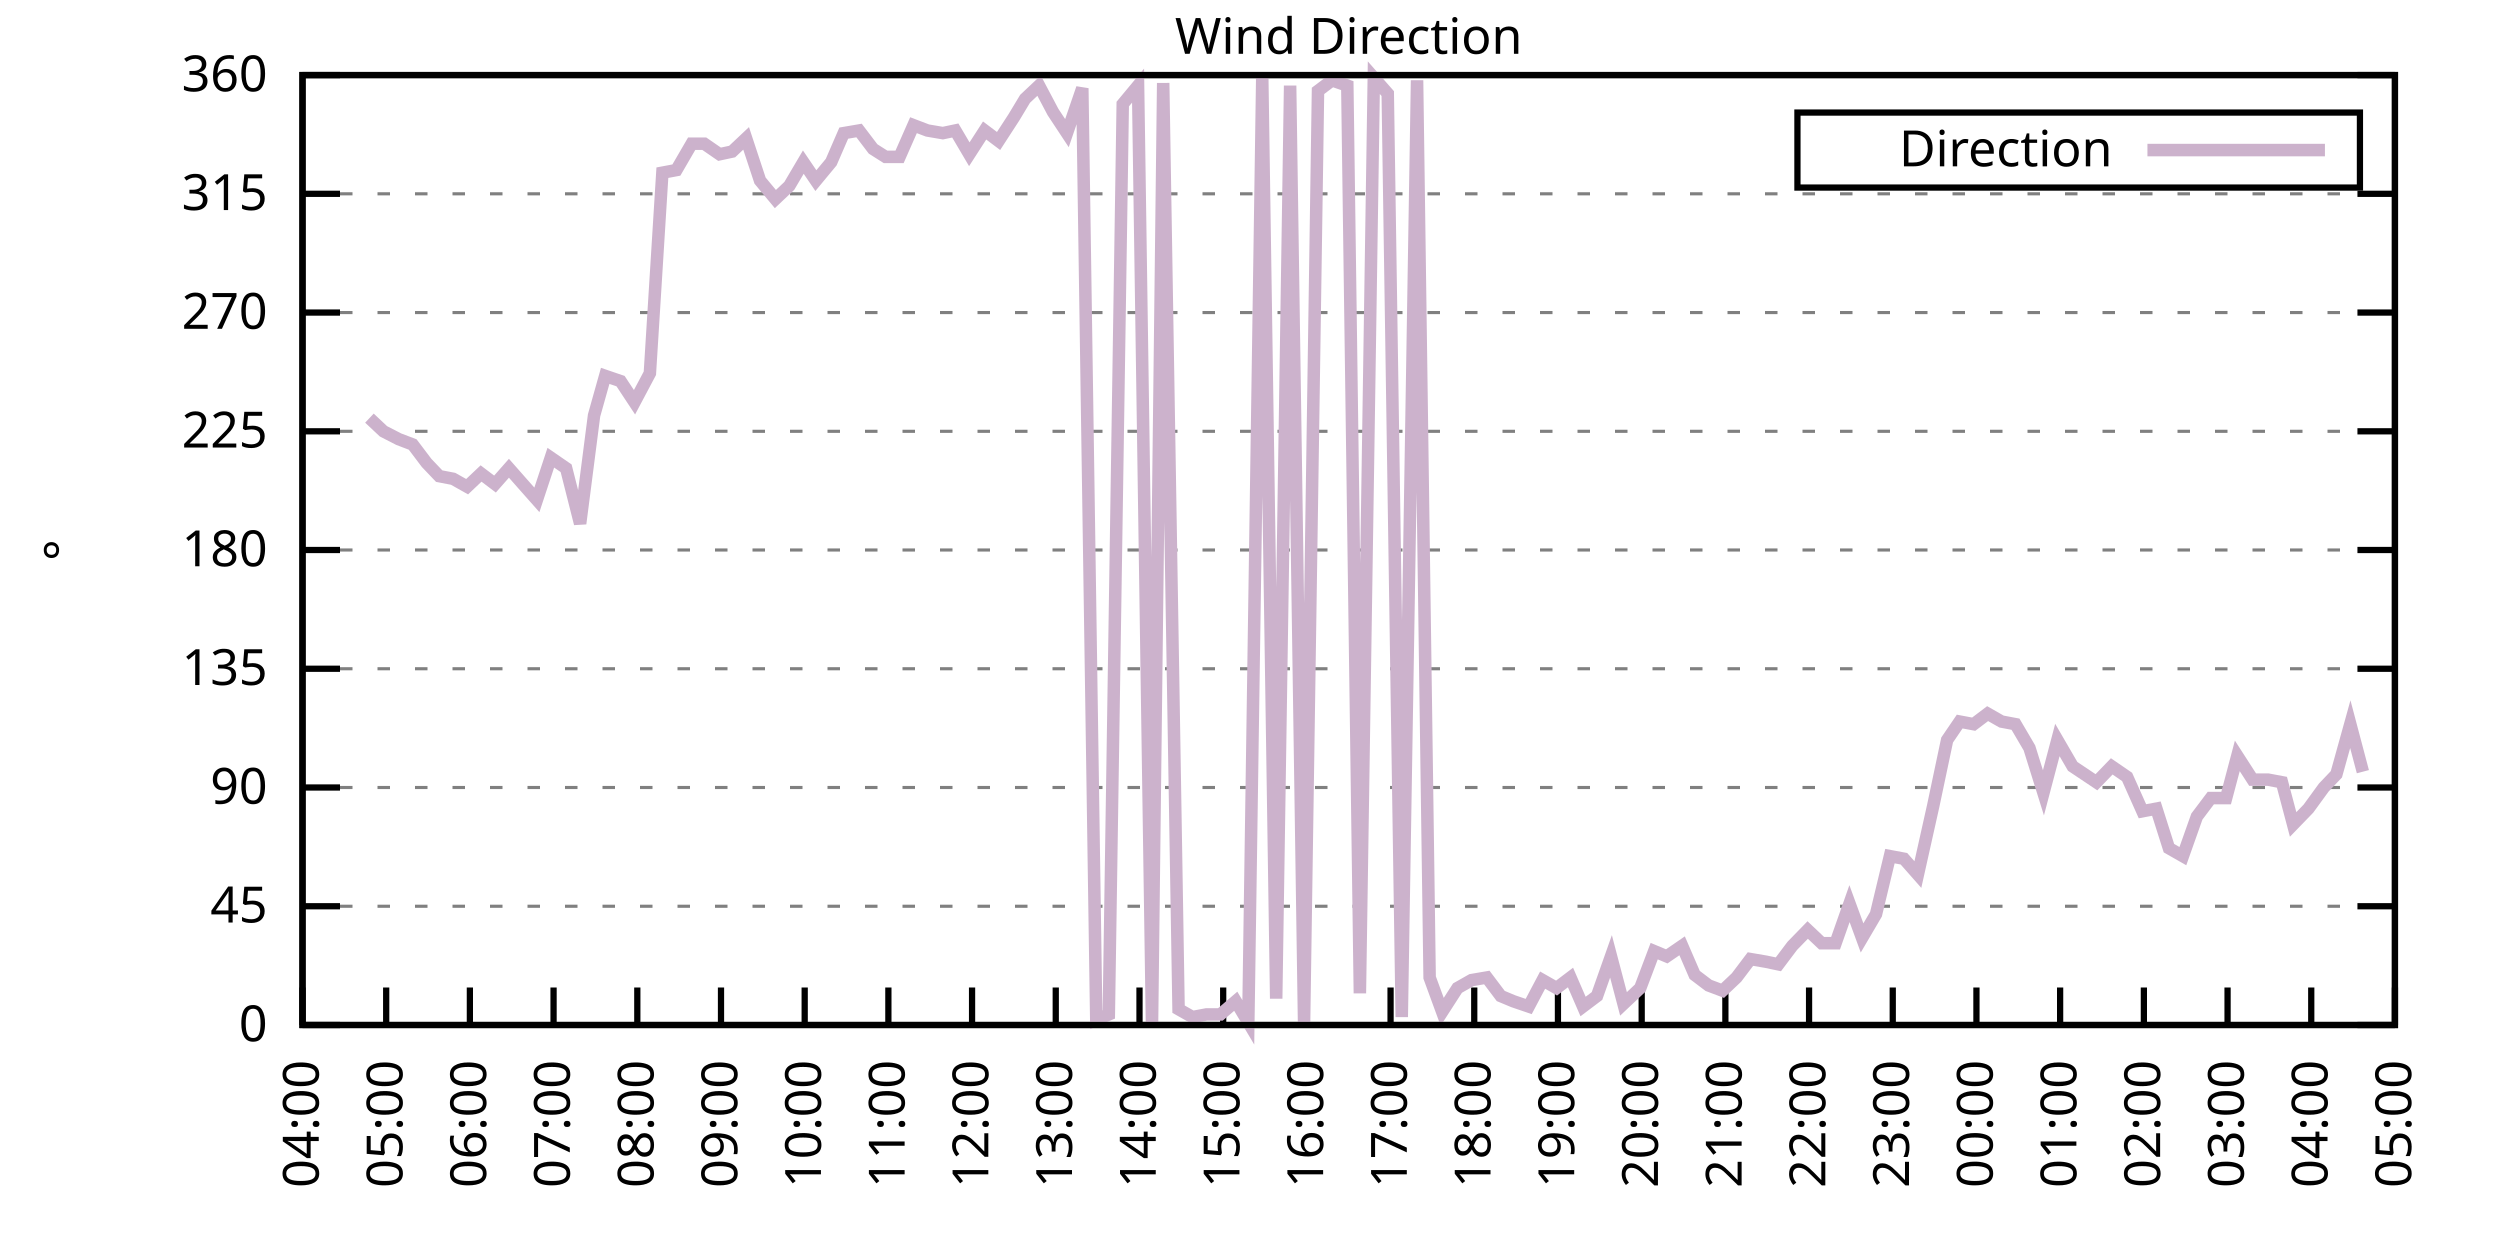
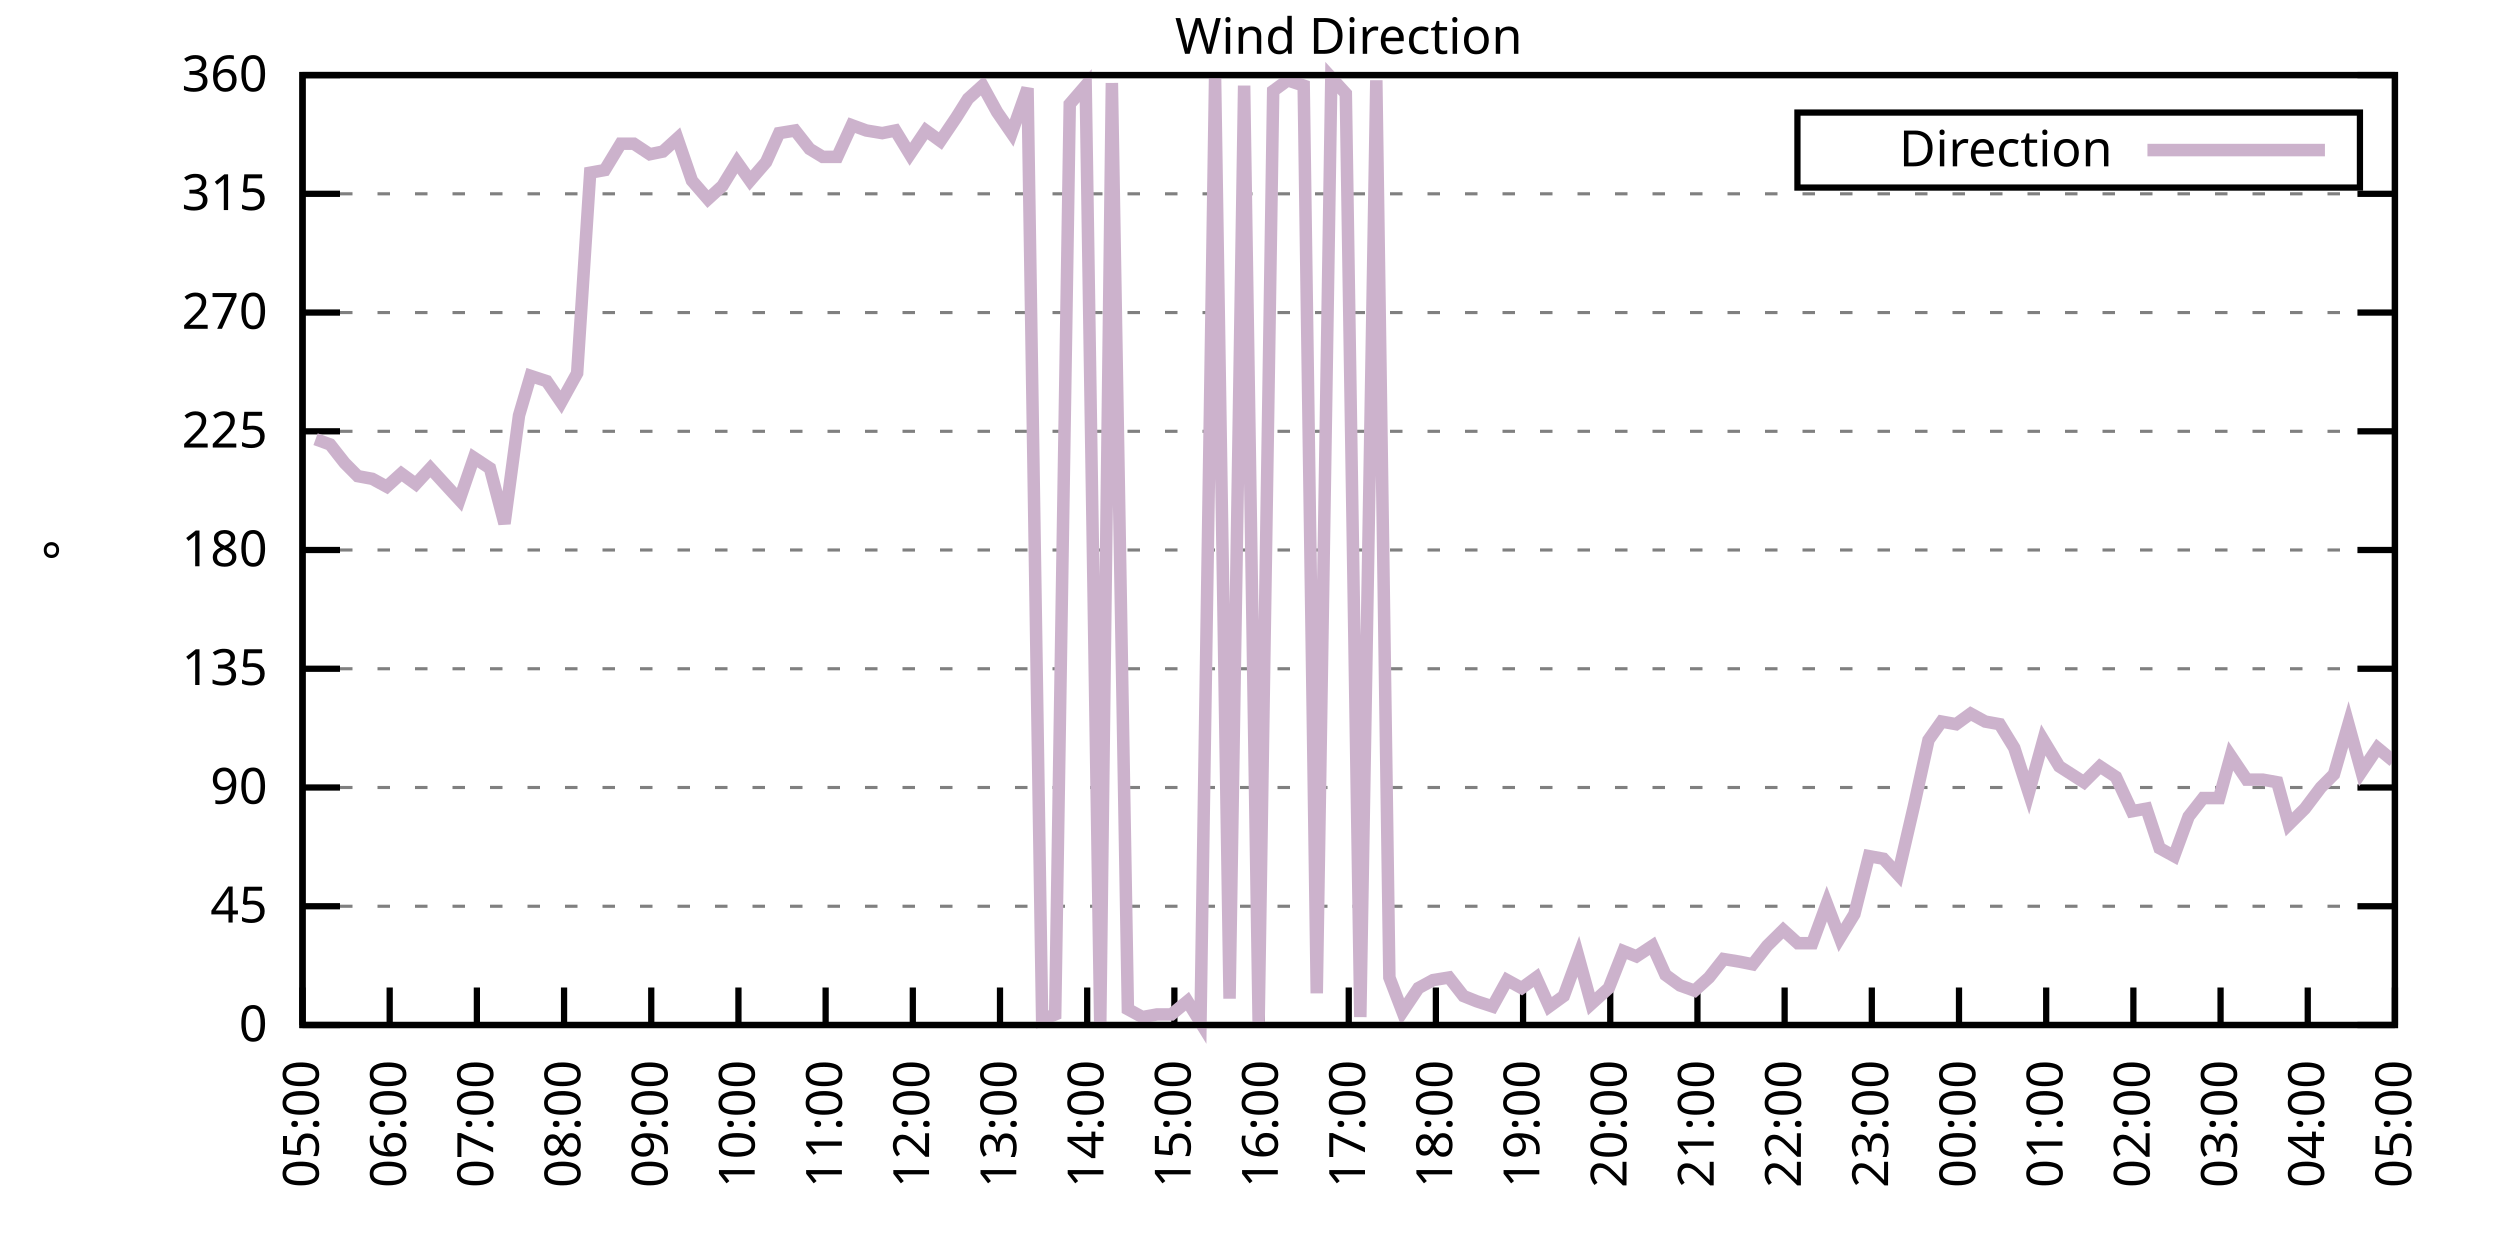
<svg xmlns="http://www.w3.org/2000/svg" xmlns:xlink="http://www.w3.org/1999/xlink" width="400" height="200" viewBox="0 0 400 200">
  <g id="gnuplot_canvas">
    <rect x="0" y="0" width="400" height="200" fill="none" />
    <defs>
      <circle id="gpDot" r="0.5" stroke-width="0.5" stroke="currentColor" />
      <path id="gpPt0" stroke-width="0.333" stroke="currentColor" d="M-1,0 h2 M0,-1 v2" />
      <path id="gpPt1" stroke-width="0.333" stroke="currentColor" d="M-1,-1 L1,1 M1,-1 L-1,1" />
      <path id="gpPt2" stroke-width="0.333" stroke="currentColor" d="M-1,0 L1,0 M0,-1 L0,1 M-1,-1 L1,1 M-1,1 L1,-1" />
      <rect id="gpPt3" stroke-width="0.333" stroke="currentColor" x="-1" y="-1" width="2" height="2" />
      <rect id="gpPt4" stroke-width="0.333" stroke="currentColor" fill="currentColor" x="-1" y="-1" width="2" height="2" />
      <circle id="gpPt5" stroke-width="0.333" stroke="currentColor" cx="0" cy="0" r="1" />
      <use xlink:href="#gpPt5" id="gpPt6" fill="currentColor" stroke="none" />
      <path id="gpPt7" stroke-width="0.333" stroke="currentColor" d="M0,-1.33 L-1.33,0.67 L1.33,0.67 z" />
      <use xlink:href="#gpPt7" id="gpPt8" fill="currentColor" stroke="none" />
      <use xlink:href="#gpPt7" id="gpPt9" stroke="currentColor" transform="rotate(180)" />
      <use xlink:href="#gpPt9" id="gpPt10" fill="currentColor" stroke="none" />
      <use xlink:href="#gpPt3" id="gpPt11" stroke="currentColor" transform="rotate(45)" />
      <use xlink:href="#gpPt11" id="gpPt12" fill="currentColor" stroke="none" />
      <path id="gpPt13" stroke-width="0.333" stroke="currentColor" d="M0,1.330 L1.265,0.411 L0.782,-1.067 L-0.782,-1.076 L-1.265,0.411 z" />
      <use xlink:href="#gpPt13" id="gpPt14" fill="currentColor" stroke="none" />
      <filter id="textbox" filterUnits="objectBoundingBox" x="0" y="0" height="1" width="1">
        <feFlood flood-color="white" flood-opacity="1" result="bgnd" />
        <feComposite in="SourceGraphic" in2="bgnd" operator="atop" />
      </filter>
      <filter id="greybox" filterUnits="objectBoundingBox" x="0" y="0" height="1" width="1">
        <feFlood flood-color="lightgrey" flood-opacity="1" result="grey" />
        <feComposite in="SourceGraphic" in2="grey" operator="atop" />
      </filter>
    </defs>
    <g fill="none" color="white" stroke="currentColor" stroke-width="1.00" stroke-linecap="butt" stroke-linejoin="miter">
</g>
    <g fill="none" color="black" stroke="currentColor" stroke-width="1.00" stroke-linecap="butt" stroke-linejoin="miter">
      <g stroke="none" shape-rendering="crispEdges">
        <polygon fill="rgb(255, 255, 255)" points="48.40,164.00 383.18,164.00 383.18,12.02 48.40,12.02 " />
      </g>
    </g>
    <g fill="none" color="black" stroke="currentColor" stroke-width="1.00" stroke-linecap="butt" stroke-linejoin="miter">
</g>
    <g fill="none" color="black" stroke="black" stroke-width="0.50" stroke-linecap="butt" stroke-linejoin="miter">
</g>
    <g fill="none" color="gray" stroke="currentColor" stroke-width="0.50" stroke-linecap="butt" stroke-linejoin="miter">
      <path stroke="gray" stroke-dasharray="2,4" class="gridline" d="M48.40,164.00 L383.19,164.00  " />
    </g>
    <g fill="none" color="gray" stroke="gray" stroke-width="1.00" stroke-linecap="butt" stroke-linejoin="miter">
</g>
    <g fill="none" color="black" stroke="currentColor" stroke-width="1.00" stroke-linecap="butt" stroke-linejoin="miter">
      <path stroke="black" d="M48.40,164.00 L54.40,164.00 M383.19,164.00 L377.19,164.00  " />
      <g transform="translate(42.80,166.60)" stroke="none" fill="black" font-family="Sans" font-size="8.00" text-anchor="end">
        <text>
          <tspan font-family="Sans"> 0</tspan>
        </text>
      </g>
    </g>
    <g fill="none" color="black" stroke="currentColor" stroke-width="1.00" stroke-linecap="butt" stroke-linejoin="miter">
</g>
    <g fill="none" color="black" stroke="black" stroke-width="0.50" stroke-linecap="butt" stroke-linejoin="miter">
</g>
    <g fill="none" color="gray" stroke="currentColor" stroke-width="0.50" stroke-linecap="butt" stroke-linejoin="miter">
      <path stroke="gray" stroke-dasharray="2,4" class="gridline" d="M48.40,145.00 L383.19,145.00  " />
    </g>
    <g fill="none" color="gray" stroke="gray" stroke-width="1.00" stroke-linecap="butt" stroke-linejoin="miter">
</g>
    <g fill="none" color="black" stroke="currentColor" stroke-width="1.00" stroke-linecap="butt" stroke-linejoin="miter">
      <path stroke="black" d="M48.40,145.00 L54.40,145.00 M383.19,145.00 L377.19,145.00  " />
      <g transform="translate(42.80,147.60)" stroke="none" fill="black" font-family="Sans" font-size="8.00" text-anchor="end">
        <text>
          <tspan font-family="Sans"> 45</tspan>
        </text>
      </g>
    </g>
    <g fill="none" color="black" stroke="currentColor" stroke-width="1.00" stroke-linecap="butt" stroke-linejoin="miter">
</g>
    <g fill="none" color="black" stroke="black" stroke-width="0.50" stroke-linecap="butt" stroke-linejoin="miter">
</g>
    <g fill="none" color="gray" stroke="currentColor" stroke-width="0.50" stroke-linecap="butt" stroke-linejoin="miter">
      <path stroke="gray" stroke-dasharray="2,4" class="gridline" d="M48.40,126.00 L383.19,126.00  " />
    </g>
    <g fill="none" color="gray" stroke="gray" stroke-width="1.00" stroke-linecap="butt" stroke-linejoin="miter">
</g>
    <g fill="none" color="black" stroke="currentColor" stroke-width="1.00" stroke-linecap="butt" stroke-linejoin="miter">
      <path stroke="black" d="M48.40,126.00 L54.40,126.00 M383.19,126.00 L377.19,126.00  " />
      <g transform="translate(42.80,128.60)" stroke="none" fill="black" font-family="Sans" font-size="8.00" text-anchor="end">
        <text>
          <tspan font-family="Sans"> 90</tspan>
        </text>
      </g>
    </g>
    <g fill="none" color="black" stroke="currentColor" stroke-width="1.00" stroke-linecap="butt" stroke-linejoin="miter">
</g>
    <g fill="none" color="black" stroke="black" stroke-width="0.50" stroke-linecap="butt" stroke-linejoin="miter">
</g>
    <g fill="none" color="gray" stroke="currentColor" stroke-width="0.50" stroke-linecap="butt" stroke-linejoin="miter">
      <path stroke="gray" stroke-dasharray="2,4" class="gridline" d="M48.40,107.00 L383.19,107.00  " />
    </g>
    <g fill="none" color="gray" stroke="gray" stroke-width="1.00" stroke-linecap="butt" stroke-linejoin="miter">
</g>
    <g fill="none" color="black" stroke="currentColor" stroke-width="1.00" stroke-linecap="butt" stroke-linejoin="miter">
      <path stroke="black" d="M48.40,107.00 L54.40,107.00 M383.19,107.00 L377.19,107.00  " />
      <g transform="translate(42.80,109.60)" stroke="none" fill="black" font-family="Sans" font-size="8.00" text-anchor="end">
        <text>
          <tspan font-family="Sans"> 135</tspan>
        </text>
      </g>
    </g>
    <g fill="none" color="black" stroke="currentColor" stroke-width="1.00" stroke-linecap="butt" stroke-linejoin="miter">
</g>
    <g fill="none" color="black" stroke="black" stroke-width="0.50" stroke-linecap="butt" stroke-linejoin="miter">
</g>
    <g fill="none" color="gray" stroke="currentColor" stroke-width="0.50" stroke-linecap="butt" stroke-linejoin="miter">
      <path stroke="gray" stroke-dasharray="2,4" class="gridline" d="M48.40,88.00 L383.19,88.00  " />
    </g>
    <g fill="none" color="gray" stroke="gray" stroke-width="1.00" stroke-linecap="butt" stroke-linejoin="miter">
</g>
    <g fill="none" color="black" stroke="currentColor" stroke-width="1.00" stroke-linecap="butt" stroke-linejoin="miter">
      <path stroke="black" d="M48.40,88.00 L54.40,88.00 M383.19,88.00 L377.19,88.00  " />
      <g transform="translate(42.80,90.60)" stroke="none" fill="black" font-family="Sans" font-size="8.00" text-anchor="end">
        <text>
          <tspan font-family="Sans"> 180</tspan>
        </text>
      </g>
    </g>
    <g fill="none" color="black" stroke="currentColor" stroke-width="1.00" stroke-linecap="butt" stroke-linejoin="miter">
</g>
    <g fill="none" color="black" stroke="black" stroke-width="0.50" stroke-linecap="butt" stroke-linejoin="miter">
</g>
    <g fill="none" color="gray" stroke="currentColor" stroke-width="0.50" stroke-linecap="butt" stroke-linejoin="miter">
      <path stroke="gray" stroke-dasharray="2,4" class="gridline" d="M48.40,69.01 L383.19,69.01  " />
    </g>
    <g fill="none" color="gray" stroke="gray" stroke-width="1.00" stroke-linecap="butt" stroke-linejoin="miter">
</g>
    <g fill="none" color="black" stroke="currentColor" stroke-width="1.00" stroke-linecap="butt" stroke-linejoin="miter">
      <path stroke="black" d="M48.40,69.01 L54.40,69.01 M383.19,69.01 L377.19,69.01  " />
      <g transform="translate(42.80,71.61)" stroke="none" fill="black" font-family="Sans" font-size="8.00" text-anchor="end">
        <text>
          <tspan font-family="Sans"> 225</tspan>
        </text>
      </g>
    </g>
    <g fill="none" color="black" stroke="currentColor" stroke-width="1.00" stroke-linecap="butt" stroke-linejoin="miter">
</g>
    <g fill="none" color="black" stroke="black" stroke-width="0.50" stroke-linecap="butt" stroke-linejoin="miter">
</g>
    <g fill="none" color="gray" stroke="currentColor" stroke-width="0.50" stroke-linecap="butt" stroke-linejoin="miter">
      <path stroke="gray" stroke-dasharray="2,4" class="gridline" d="M48.40,50.01 L383.19,50.01  " />
    </g>
    <g fill="none" color="gray" stroke="gray" stroke-width="1.00" stroke-linecap="butt" stroke-linejoin="miter">
</g>
    <g fill="none" color="black" stroke="currentColor" stroke-width="1.00" stroke-linecap="butt" stroke-linejoin="miter">
      <path stroke="black" d="M48.40,50.01 L54.40,50.01 M383.19,50.01 L377.19,50.01  " />
      <g transform="translate(42.80,52.61)" stroke="none" fill="black" font-family="Sans" font-size="8.00" text-anchor="end">
        <text>
          <tspan font-family="Sans"> 270</tspan>
        </text>
      </g>
    </g>
    <g fill="none" color="black" stroke="currentColor" stroke-width="1.00" stroke-linecap="butt" stroke-linejoin="miter">
</g>
    <g fill="none" color="black" stroke="black" stroke-width="0.50" stroke-linecap="butt" stroke-linejoin="miter">
</g>
    <g fill="none" color="gray" stroke="currentColor" stroke-width="0.50" stroke-linecap="butt" stroke-linejoin="miter">
      <path stroke="gray" stroke-dasharray="2,4" class="gridline" d="M48.40,31.01 L383.19,31.01  " />
    </g>
    <g fill="none" color="gray" stroke="gray" stroke-width="1.00" stroke-linecap="butt" stroke-linejoin="miter">
</g>
    <g fill="none" color="black" stroke="currentColor" stroke-width="1.00" stroke-linecap="butt" stroke-linejoin="miter">
      <path stroke="black" d="M48.40,31.01 L54.40,31.01 M383.19,31.01 L377.19,31.01  " />
      <g transform="translate(42.80,33.61)" stroke="none" fill="black" font-family="Sans" font-size="8.00" text-anchor="end">
        <text>
          <tspan font-family="Sans"> 315</tspan>
        </text>
      </g>
    </g>
    <g fill="none" color="black" stroke="currentColor" stroke-width="1.00" stroke-linecap="butt" stroke-linejoin="miter">
</g>
    <g fill="none" color="black" stroke="black" stroke-width="0.50" stroke-linecap="butt" stroke-linejoin="miter">
</g>
    <g fill="none" color="gray" stroke="currentColor" stroke-width="0.50" stroke-linecap="butt" stroke-linejoin="miter">
      <path stroke="gray" stroke-dasharray="2,4" class="gridline" d="M48.40,12.01 L383.19,12.01  " />
    </g>
    <g fill="none" color="gray" stroke="gray" stroke-width="1.00" stroke-linecap="butt" stroke-linejoin="miter">
</g>
    <g fill="none" color="black" stroke="currentColor" stroke-width="1.00" stroke-linecap="butt" stroke-linejoin="miter">
      <path stroke="black" d="M48.40,12.01 L54.40,12.01 M383.19,12.01 L377.19,12.01  " />
      <g transform="translate(42.80,14.61)" stroke="none" fill="black" font-family="Sans" font-size="8.00" text-anchor="end">
        <text>
          <tspan font-family="Sans"> 360</tspan>
        </text>
      </g>
    </g>
    <g fill="none" color="black" stroke="currentColor" stroke-width="1.00" stroke-linecap="butt" stroke-linejoin="miter">
      <path stroke="black" d="M48.40,164.00 L48.40,158.00  " />
      <g transform="translate(51.00,169.60) rotate(270.00)" stroke="none" fill="black" font-family="Sans" font-size="8.00" text-anchor="end">
        <text>
-           <tspan font-family="Sans">04:00</tspan>
-         </text>
-       </g>
-     </g>
-     <g fill="none" color="black" stroke="currentColor" stroke-width="1.00" stroke-linecap="butt" stroke-linejoin="miter">
-       <path stroke="black" d="M61.79,164.00 L61.79,158.00  " />
-       <g transform="translate(64.39,169.60) rotate(270.00)" stroke="none" fill="black" font-family="Sans" font-size="8.00" text-anchor="end">
-         <text>
          <tspan font-family="Sans">05:00</tspan>
        </text>
      </g>
    </g>
    <g fill="none" color="black" stroke="currentColor" stroke-width="1.00" stroke-linecap="butt" stroke-linejoin="miter">
-       <path stroke="black" d="M75.18,164.00 L75.18,158.00  " />
-       <g transform="translate(77.78,169.60) rotate(270.00)" stroke="none" fill="black" font-family="Sans" font-size="8.00" text-anchor="end">
+       <path stroke="black" d="M62.35,164.00 L62.35,158.00  " />
+       <g transform="translate(64.95,169.60) rotate(270.00)" stroke="none" fill="black" font-family="Sans" font-size="8.00" text-anchor="end">
        <text>
          <tspan font-family="Sans">06:00</tspan>
        </text>
      </g>
    </g>
    <g fill="none" color="black" stroke="currentColor" stroke-width="1.00" stroke-linecap="butt" stroke-linejoin="miter">
-       <path stroke="black" d="M88.57,164.00 L88.57,158.00  " />
-       <g transform="translate(91.17,169.60) rotate(270.00)" stroke="none" fill="black" font-family="Sans" font-size="8.00" text-anchor="end">
+       <path stroke="black" d="M76.30,164.00 L76.30,158.00  " />
+       <g transform="translate(78.90,169.60) rotate(270.00)" stroke="none" fill="black" font-family="Sans" font-size="8.00" text-anchor="end">
        <text>
          <tspan font-family="Sans">07:00</tspan>
        </text>
      </g>
    </g>
    <g fill="none" color="black" stroke="currentColor" stroke-width="1.00" stroke-linecap="butt" stroke-linejoin="miter">
-       <path stroke="black" d="M101.97,164.00 L101.97,158.00  " />
-       <g transform="translate(104.57,169.60) rotate(270.00)" stroke="none" fill="black" font-family="Sans" font-size="8.00" text-anchor="end">
+       <path stroke="black" d="M90.25,164.00 L90.25,158.00  " />
+       <g transform="translate(92.85,169.60) rotate(270.00)" stroke="none" fill="black" font-family="Sans" font-size="8.00" text-anchor="end">
        <text>
          <tspan font-family="Sans">08:00</tspan>
        </text>
      </g>
    </g>
    <g fill="none" color="black" stroke="currentColor" stroke-width="1.00" stroke-linecap="butt" stroke-linejoin="miter">
-       <path stroke="black" d="M115.36,164.00 L115.36,158.00  " />
-       <g transform="translate(117.96,169.60) rotate(270.00)" stroke="none" fill="black" font-family="Sans" font-size="8.00" text-anchor="end">
+       <path stroke="black" d="M104.20,164.00 L104.20,158.00  " />
+       <g transform="translate(106.80,169.60) rotate(270.00)" stroke="none" fill="black" font-family="Sans" font-size="8.00" text-anchor="end">
        <text>
          <tspan font-family="Sans">09:00</tspan>
        </text>
      </g>
    </g>
    <g fill="none" color="black" stroke="currentColor" stroke-width="1.00" stroke-linecap="butt" stroke-linejoin="miter">
-       <path stroke="black" d="M128.75,164.00 L128.75,158.00  " />
-       <g transform="translate(131.35,169.60) rotate(270.00)" stroke="none" fill="black" font-family="Sans" font-size="8.00" text-anchor="end">
+       <path stroke="black" d="M118.15,164.00 L118.15,158.00  " />
+       <g transform="translate(120.75,169.60) rotate(270.00)" stroke="none" fill="black" font-family="Sans" font-size="8.00" text-anchor="end">
        <text>
          <tspan font-family="Sans">10:00</tspan>
        </text>
      </g>
    </g>
    <g fill="none" color="black" stroke="currentColor" stroke-width="1.00" stroke-linecap="butt" stroke-linejoin="miter">
-       <path stroke="black" d="M142.14,164.00 L142.14,158.00  " />
-       <g transform="translate(144.74,169.60) rotate(270.00)" stroke="none" fill="black" font-family="Sans" font-size="8.00" text-anchor="end">
+       <path stroke="black" d="M132.10,164.00 L132.10,158.00  " />
+       <g transform="translate(134.70,169.60) rotate(270.00)" stroke="none" fill="black" font-family="Sans" font-size="8.00" text-anchor="end">
        <text>
          <tspan font-family="Sans">11:00</tspan>
        </text>
      </g>
    </g>
    <g fill="none" color="black" stroke="currentColor" stroke-width="1.00" stroke-linecap="butt" stroke-linejoin="miter">
-       <path stroke="black" d="M155.53,164.00 L155.53,158.00  " />
-       <g transform="translate(158.13,169.60) rotate(270.00)" stroke="none" fill="black" font-family="Sans" font-size="8.00" text-anchor="end">
+       <path stroke="black" d="M146.05,164.00 L146.05,158.00  " />
+       <g transform="translate(148.65,169.60) rotate(270.00)" stroke="none" fill="black" font-family="Sans" font-size="8.00" text-anchor="end">
        <text>
          <tspan font-family="Sans">12:00</tspan>
        </text>
      </g>
    </g>
    <g fill="none" color="black" stroke="currentColor" stroke-width="1.00" stroke-linecap="butt" stroke-linejoin="miter">
-       <path stroke="black" d="M168.92,164.00 L168.92,158.00  " />
-       <g transform="translate(171.52,169.60) rotate(270.00)" stroke="none" fill="black" font-family="Sans" font-size="8.00" text-anchor="end">
+       <path stroke="black" d="M160.00,164.00 L160.00,158.00  " />
+       <g transform="translate(162.60,169.60) rotate(270.00)" stroke="none" fill="black" font-family="Sans" font-size="8.00" text-anchor="end">
        <text>
          <tspan font-family="Sans">13:00</tspan>
        </text>
      </g>
    </g>
    <g fill="none" color="black" stroke="currentColor" stroke-width="1.00" stroke-linecap="butt" stroke-linejoin="miter">
-       <path stroke="black" d="M182.32,164.00 L182.32,158.00  " />
-       <g transform="translate(184.92,169.60) rotate(270.00)" stroke="none" fill="black" font-family="Sans" font-size="8.00" text-anchor="end">
+       <path stroke="black" d="M173.95,164.00 L173.95,158.00  " />
+       <g transform="translate(176.55,169.60) rotate(270.00)" stroke="none" fill="black" font-family="Sans" font-size="8.00" text-anchor="end">
        <text>
          <tspan font-family="Sans">14:00</tspan>
        </text>
      </g>
    </g>
    <g fill="none" color="black" stroke="currentColor" stroke-width="1.00" stroke-linecap="butt" stroke-linejoin="miter">
-       <path stroke="black" d="M195.71,164.00 L195.71,158.00  " />
-       <g transform="translate(198.31,169.60) rotate(270.00)" stroke="none" fill="black" font-family="Sans" font-size="8.00" text-anchor="end">
+       <path stroke="black" d="M187.90,164.00 L187.90,158.00  " />
+       <g transform="translate(190.50,169.60) rotate(270.00)" stroke="none" fill="black" font-family="Sans" font-size="8.00" text-anchor="end">
        <text>
          <tspan font-family="Sans">15:00</tspan>
        </text>
      </g>
    </g>
    <g fill="none" color="black" stroke="currentColor" stroke-width="1.00" stroke-linecap="butt" stroke-linejoin="miter">
-       <path stroke="black" d="M209.10,164.00 L209.10,158.00  " />
-       <g transform="translate(211.70,169.60) rotate(270.00)" stroke="none" fill="black" font-family="Sans" font-size="8.00" text-anchor="end">
+       <path stroke="black" d="M201.85,164.00 L201.85,158.00  " />
+       <g transform="translate(204.45,169.60) rotate(270.00)" stroke="none" fill="black" font-family="Sans" font-size="8.00" text-anchor="end">
        <text>
          <tspan font-family="Sans">16:00</tspan>
        </text>
      </g>
    </g>
    <g fill="none" color="black" stroke="currentColor" stroke-width="1.00" stroke-linecap="butt" stroke-linejoin="miter">
-       <path stroke="black" d="M222.49,164.00 L222.49,158.00  " />
-       <g transform="translate(225.09,169.60) rotate(270.00)" stroke="none" fill="black" font-family="Sans" font-size="8.00" text-anchor="end">
+       <path stroke="black" d="M215.80,164.00 L215.80,158.00  " />
+       <g transform="translate(218.40,169.60) rotate(270.00)" stroke="none" fill="black" font-family="Sans" font-size="8.00" text-anchor="end">
        <text>
          <tspan font-family="Sans">17:00</tspan>
        </text>
      </g>
    </g>
    <g fill="none" color="black" stroke="currentColor" stroke-width="1.00" stroke-linecap="butt" stroke-linejoin="miter">
-       <path stroke="black" d="M235.88,164.00 L235.88,158.00  " />
-       <g transform="translate(238.48,169.60) rotate(270.00)" stroke="none" fill="black" font-family="Sans" font-size="8.00" text-anchor="end">
+       <path stroke="black" d="M229.74,164.00 L229.74,158.00  " />
+       <g transform="translate(232.34,169.60) rotate(270.00)" stroke="none" fill="black" font-family="Sans" font-size="8.00" text-anchor="end">
        <text>
          <tspan font-family="Sans">18:00</tspan>
        </text>
      </g>
    </g>
    <g fill="none" color="black" stroke="currentColor" stroke-width="1.00" stroke-linecap="butt" stroke-linejoin="miter">
-       <path stroke="black" d="M249.27,164.00 L249.27,158.00  " />
-       <g transform="translate(251.87,169.60) rotate(270.00)" stroke="none" fill="black" font-family="Sans" font-size="8.00" text-anchor="end">
+       <path stroke="black" d="M243.69,164.00 L243.69,158.00  " />
+       <g transform="translate(246.29,169.60) rotate(270.00)" stroke="none" fill="black" font-family="Sans" font-size="8.00" text-anchor="end">
        <text>
          <tspan font-family="Sans">19:00</tspan>
        </text>
      </g>
    </g>
    <g fill="none" color="black" stroke="currentColor" stroke-width="1.00" stroke-linecap="butt" stroke-linejoin="miter">
-       <path stroke="black" d="M262.67,164.00 L262.67,158.00  " />
-       <g transform="translate(265.27,169.60) rotate(270.00)" stroke="none" fill="black" font-family="Sans" font-size="8.00" text-anchor="end">
+       <path stroke="black" d="M257.64,164.00 L257.64,158.00  " />
+       <g transform="translate(260.24,169.60) rotate(270.00)" stroke="none" fill="black" font-family="Sans" font-size="8.00" text-anchor="end">
        <text>
          <tspan font-family="Sans">20:00</tspan>
        </text>
      </g>
    </g>
    <g fill="none" color="black" stroke="currentColor" stroke-width="1.00" stroke-linecap="butt" stroke-linejoin="miter">
-       <path stroke="black" d="M276.06,164.00 L276.06,158.00  " />
-       <g transform="translate(278.66,169.60) rotate(270.00)" stroke="none" fill="black" font-family="Sans" font-size="8.00" text-anchor="end">
+       <path stroke="black" d="M271.59,164.00 L271.59,158.00  " />
+       <g transform="translate(274.19,169.60) rotate(270.00)" stroke="none" fill="black" font-family="Sans" font-size="8.00" text-anchor="end">
        <text>
          <tspan font-family="Sans">21:00</tspan>
        </text>
      </g>
    </g>
    <g fill="none" color="black" stroke="currentColor" stroke-width="1.00" stroke-linecap="butt" stroke-linejoin="miter">
-       <path stroke="black" d="M289.45,164.00 L289.45,158.00  " />
-       <g transform="translate(292.05,169.60) rotate(270.00)" stroke="none" fill="black" font-family="Sans" font-size="8.00" text-anchor="end">
+       <path stroke="black" d="M285.54,164.00 L285.54,158.00  " />
+       <g transform="translate(288.14,169.60) rotate(270.00)" stroke="none" fill="black" font-family="Sans" font-size="8.00" text-anchor="end">
        <text>
          <tspan font-family="Sans">22:00</tspan>
        </text>
      </g>
    </g>
    <g fill="none" color="black" stroke="currentColor" stroke-width="1.00" stroke-linecap="butt" stroke-linejoin="miter">
-       <path stroke="black" d="M302.84,164.00 L302.84,158.00  " />
-       <g transform="translate(305.44,169.60) rotate(270.00)" stroke="none" fill="black" font-family="Sans" font-size="8.00" text-anchor="end">
+       <path stroke="black" d="M299.49,164.00 L299.49,158.00  " />
+       <g transform="translate(302.09,169.60) rotate(270.00)" stroke="none" fill="black" font-family="Sans" font-size="8.00" text-anchor="end">
        <text>
          <tspan font-family="Sans">23:00</tspan>
        </text>
      </g>
    </g>
    <g fill="none" color="black" stroke="currentColor" stroke-width="1.00" stroke-linecap="butt" stroke-linejoin="miter">
-       <path stroke="black" d="M316.23,164.00 L316.23,158.00  " />
-       <g transform="translate(318.83,169.60) rotate(270.00)" stroke="none" fill="black" font-family="Sans" font-size="8.00" text-anchor="end">
+       <path stroke="black" d="M313.44,164.00 L313.44,158.00  " />
+       <g transform="translate(316.04,169.60) rotate(270.00)" stroke="none" fill="black" font-family="Sans" font-size="8.00" text-anchor="end">
        <text>
          <tspan font-family="Sans">00:00</tspan>
        </text>
      </g>
    </g>
    <g fill="none" color="black" stroke="currentColor" stroke-width="1.00" stroke-linecap="butt" stroke-linejoin="miter">
-       <path stroke="black" d="M329.62,164.00 L329.62,158.00  " />
-       <g transform="translate(332.22,169.60) rotate(270.00)" stroke="none" fill="black" font-family="Sans" font-size="8.00" text-anchor="end">
+       <path stroke="black" d="M327.39,164.00 L327.39,158.00  " />
+       <g transform="translate(329.99,169.60) rotate(270.00)" stroke="none" fill="black" font-family="Sans" font-size="8.00" text-anchor="end">
        <text>
          <tspan font-family="Sans">01:00</tspan>
        </text>
      </g>
    </g>
    <g fill="none" color="black" stroke="currentColor" stroke-width="1.00" stroke-linecap="butt" stroke-linejoin="miter">
-       <path stroke="black" d="M343.02,164.00 L343.02,158.00  " />
-       <g transform="translate(345.62,169.60) rotate(270.00)" stroke="none" fill="black" font-family="Sans" font-size="8.00" text-anchor="end">
+       <path stroke="black" d="M341.34,164.00 L341.34,158.00  " />
+       <g transform="translate(343.94,169.60) rotate(270.00)" stroke="none" fill="black" font-family="Sans" font-size="8.00" text-anchor="end">
        <text>
          <tspan font-family="Sans">02:00</tspan>
        </text>
      </g>
    </g>
    <g fill="none" color="black" stroke="currentColor" stroke-width="1.00" stroke-linecap="butt" stroke-linejoin="miter">
-       <path stroke="black" d="M356.41,164.00 L356.41,158.00  " />
-       <g transform="translate(359.01,169.60) rotate(270.00)" stroke="none" fill="black" font-family="Sans" font-size="8.00" text-anchor="end">
+       <path stroke="black" d="M355.29,164.00 L355.29,158.00  " />
+       <g transform="translate(357.89,169.60) rotate(270.00)" stroke="none" fill="black" font-family="Sans" font-size="8.00" text-anchor="end">
        <text>
          <tspan font-family="Sans">03:00</tspan>
        </text>
      </g>
    </g>
    <g fill="none" color="black" stroke="currentColor" stroke-width="1.00" stroke-linecap="butt" stroke-linejoin="miter">
-       <path stroke="black" d="M369.80,164.00 L369.80,158.00  " />
-       <g transform="translate(372.40,169.60) rotate(270.00)" stroke="none" fill="black" font-family="Sans" font-size="8.00" text-anchor="end">
+       <path stroke="black" d="M369.24,164.00 L369.24,158.00  " />
+       <g transform="translate(371.84,169.60) rotate(270.00)" stroke="none" fill="black" font-family="Sans" font-size="8.00" text-anchor="end">
        <text>
          <tspan font-family="Sans">04:00</tspan>
        </text>
      </g>
    </g>
    <g fill="none" color="black" stroke="currentColor" stroke-width="1.00" stroke-linecap="butt" stroke-linejoin="miter">
      <path stroke="black" d="M383.19,164.00 L383.19,158.00  " />
      <g transform="translate(385.79,169.60) rotate(270.00)" stroke="none" fill="black" font-family="Sans" font-size="8.00" text-anchor="end">
        <text>
          <tspan font-family="Sans">05:00</tspan>
        </text>
      </g>
    </g>
    <g fill="none" color="black" stroke="currentColor" stroke-width="1.00" stroke-linecap="butt" stroke-linejoin="miter">
</g>
    <g fill="none" color="black" stroke="currentColor" stroke-width="1.00" stroke-linecap="butt" stroke-linejoin="miter">
      <path stroke="black" d="M48.40,12.01 L48.40,164.00 L383.19,164.00 L383.19,12.01 L48.40,12.01 Z  " />
    </g>
    <g fill="none" color="black" stroke="currentColor" stroke-width="1.00" stroke-linecap="butt" stroke-linejoin="miter">
</g>
    <g fill="none" color="black" stroke="currentColor" stroke-width="1.00" stroke-linecap="butt" stroke-linejoin="miter">
      <path stroke="black" d="M287.59,30.01 L287.59,18.01 L377.59,18.01 L377.59,30.01 L287.59,30.01 Z  " />
    </g>
    <g id="Wind_direction_plot_1">
      <g fill="none" color="white" stroke="black" stroke-width="2.00" stroke-linecap="butt" stroke-linejoin="miter">
</g>
      <g fill="none" color="black" stroke="currentColor" stroke-width="2.00" stroke-linecap="butt" stroke-linejoin="miter">
        <g transform="translate(337.99,26.61)" stroke="none" fill="black" font-family="Sans" font-size="8.00" text-anchor="end">
          <text>
            <tspan font-family="Sans">Direction</tspan>
          </text>
        </g>
      </g>
      <g fill="none" color="black" stroke="currentColor" stroke-width="2.00" stroke-linecap="butt" stroke-linejoin="miter">
-         <path stroke="rgb(204, 178, 204)" d="M343.59,24.01 L371.99,24.01 M59.11,66.90 L61.35,69.01 L63.80,70.27 L66.03,71.12 L68.26,74.07 L70.27,76.18   L72.50,76.61 L74.74,77.87 L76.97,75.76 L79.20,77.45 L81.43,74.92 L83.66,77.45 L85.90,79.98 L88.13,73.23   L90.58,74.92 L92.82,83.78 L95.05,66.47 L96.83,60.14 L99.29,60.98 L101.52,64.36 L103.98,59.72 L105.98,27.63   L108.22,27.21 L110.67,22.99 L112.68,22.99 L115.13,24.68 L117.14,24.25 L119.38,22.14 L121.61,28.90 L124.06,31.85   L126.29,29.74 L128.53,25.94 L130.54,28.90 L132.99,25.94 L135.00,21.30 L137.45,20.88 L139.69,23.83 L141.69,25.10   L143.93,25.10 L146.16,20.03 L148.39,20.88 L150.85,21.30 L152.85,20.88 L155.09,24.68 L157.54,20.88 L159.77,22.56   L162.23,18.77 L164.01,15.81 L166.25,13.70 L168.48,17.92 L170.71,21.30 L173.17,14.12 L175.40,163.16 L177.41,162.31   L179.64,16.65 L182.09,13.70 L184.32,164.00 L186.11,13.28 L188.57,161.47 L190.80,162.73 L193.03,162.31 L195.26,162.31   L197.72,160.20 L199.73,163.58 L201.96,12.43 L204.19,159.78 L206.42,13.70 L208.65,163.58 L210.88,14.54 L213.12,12.85   L215.57,13.70 L217.58,158.93 L219.81,12.43 L222.04,14.97 L224.28,162.73 L226.73,12.85 L228.74,156.40 L230.75,161.89   L233.20,158.09 L235.44,156.82 L237.89,156.40 L240.12,159.36 L242.13,160.20 L244.59,161.04 L246.82,156.82 L249.05,158.09   L251.28,156.40 L253.29,161.04 L255.52,159.36 L257.76,153.02 L259.76,160.62 L262.44,158.09 L264.67,152.18 L266.68,153.02   L269.14,151.33 L271.15,155.98 L273.38,157.67 L275.61,158.51 L277.84,156.40 L280.07,153.45 L282.53,153.87 L284.54,154.29   L286.77,151.33 L289.23,148.80 L291.46,150.91 L293.69,150.91 L295.92,144.58 L297.93,150.07 L300.16,146.27 L302.39,136.98   L304.63,137.40 L306.86,139.93 L309.31,128.96 L311.54,118.40 L313.55,115.45 L315.79,115.87 L318.02,114.18 L320.25,115.45   L322.48,115.87 L324.71,119.67 L326.95,126.85 L329.18,118.40 L331.63,122.62 L335.43,125.16 L337.88,122.62 L340.34,124.31   L342.79,129.80 L345.02,129.38 L347.03,135.71 L349.26,136.98 L351.50,130.65 L353.73,127.69 L356.18,127.69 L357.97,120.94   L360.42,124.74 L362.88,124.74 L365.11,125.16 L366.90,131.91 L369.35,129.38 L371.81,126.00 L373.82,123.89 L376.05,115.87   L378.06,123.47  " />
+         <path stroke="rgb(204, 178, 204)" d="M343.59,24.01 L371.99,24.01 M50.49,70.27 L52.82,71.12 L55.14,74.07 L57.23,76.18 L59.56,76.61 L61.88,77.87   L64.21,75.76 L66.53,77.45 L68.86,74.92 L71.18,77.45 L73.51,79.98 L75.83,73.23 L78.39,74.92 L80.72,83.78   L83.04,66.47 L84.90,60.14 L87.46,60.98 L89.78,64.36 L92.34,59.72 L94.43,27.63 L96.76,27.21 L99.32,22.99   L101.41,22.99 L103.97,24.68 L106.06,24.25 L108.38,22.14 L110.71,28.90 L113.27,31.85 L115.59,29.74 L117.92,25.94   L120.01,28.90 L122.57,25.94 L124.66,21.30 L127.22,20.88 L129.54,23.83 L131.63,25.10 L133.96,25.10 L136.28,20.03   L138.61,20.88 L141.16,21.30 L143.26,20.88 L145.58,24.68 L148.14,20.88 L150.46,22.56 L153.02,18.77 L154.88,15.81   L157.21,13.70 L159.53,17.92 L161.86,21.30 L164.41,14.12 L166.74,163.16 L168.83,162.31 L171.16,16.65 L173.71,13.70   L176.04,164.00 L177.90,13.28 L180.46,161.47 L182.78,162.73 L185.11,162.31 L187.43,162.31 L189.99,160.20 L192.08,163.58   L194.41,12.43 L196.73,159.78 L199.06,13.70 L201.38,163.58 L203.71,14.54 L206.03,12.85 L208.59,13.70 L210.68,158.93   L213.01,12.43 L215.33,14.97 L217.65,162.73 L220.21,12.85 L222.30,156.40 L224.40,161.89 L226.95,158.09 L229.28,156.82   L231.84,156.40 L234.16,159.36 L236.25,160.20 L238.81,161.04 L241.14,156.82 L243.46,158.09 L245.79,156.40 L247.88,161.04   L250.20,159.36 L252.53,153.02 L254.62,160.62 L257.41,158.09 L259.74,152.18 L261.83,153.02 L264.39,151.33 L266.48,155.98   L268.80,157.67 L271.13,158.51 L273.45,156.40 L275.78,153.45 L278.34,153.87 L280.43,154.29 L282.75,151.33 L285.31,148.80   L287.64,150.91 L289.96,150.91 L292.29,144.58 L294.38,150.07 L296.70,146.27 L299.03,136.98 L301.35,137.40 L303.68,139.93   L306.23,128.96 L308.56,118.40 L310.65,115.45 L312.98,115.87 L315.30,114.18 L317.63,115.45 L319.95,115.87 L322.28,119.67   L324.60,126.85 L326.93,118.40 L329.48,122.62 L333.44,125.16 L335.99,122.62 L338.55,124.31 L341.11,129.80 L343.43,129.38   L345.53,135.71 L347.85,136.98 L350.18,130.65 L352.50,127.69 L355.06,127.69 L356.92,120.94 L359.48,124.74 L362.03,124.74   L364.36,125.16 L366.22,131.91 L368.78,129.38 L371.33,126.00 L373.43,123.89 L375.75,115.87 L377.84,123.47 L380.40,119.67   L382.96,121.78  " />
      </g>
    </g>
    <g fill="none" color="black" stroke="currentColor" stroke-width="2.00" stroke-linecap="butt" stroke-linejoin="miter">
</g>
    <g fill="none" color="black" stroke="black" stroke-width="1.00" stroke-linecap="butt" stroke-linejoin="miter">
</g>
    <g fill="none" color="black" stroke="currentColor" stroke-width="1.00" stroke-linecap="butt" stroke-linejoin="miter">
      <path stroke="black" d="M48.40,12.01 L48.40,164.00 L383.19,164.00 L383.19,12.01 L48.40,12.01 Z  " />
      <g transform="translate(12.80,88.01) rotate(270.00)" stroke="none" fill="black" font-family="Sans" font-size="8.00" text-anchor="middle">
        <text>
          <tspan font-family="Sans">°</tspan>
        </text>
      </g>
    </g>
    <g fill="none" color="black" stroke="currentColor" stroke-width="1.00" stroke-linecap="butt" stroke-linejoin="miter">
</g>
    <g fill="none" color="black" stroke="currentColor" stroke-width="1.00" stroke-linecap="butt" stroke-linejoin="miter">
      <g transform="translate(215.79,8.61)" stroke="none" fill="black" font-family="Sans" font-size="8.00" text-anchor="middle">
        <text>
          <tspan font-family="Sans">Wind Direction</tspan>
        </text>
      </g>
    </g>
    <g fill="none" color="black" stroke="currentColor" stroke-width="1.00" stroke-linecap="butt" stroke-linejoin="miter">
</g>
  </g>
</svg>
